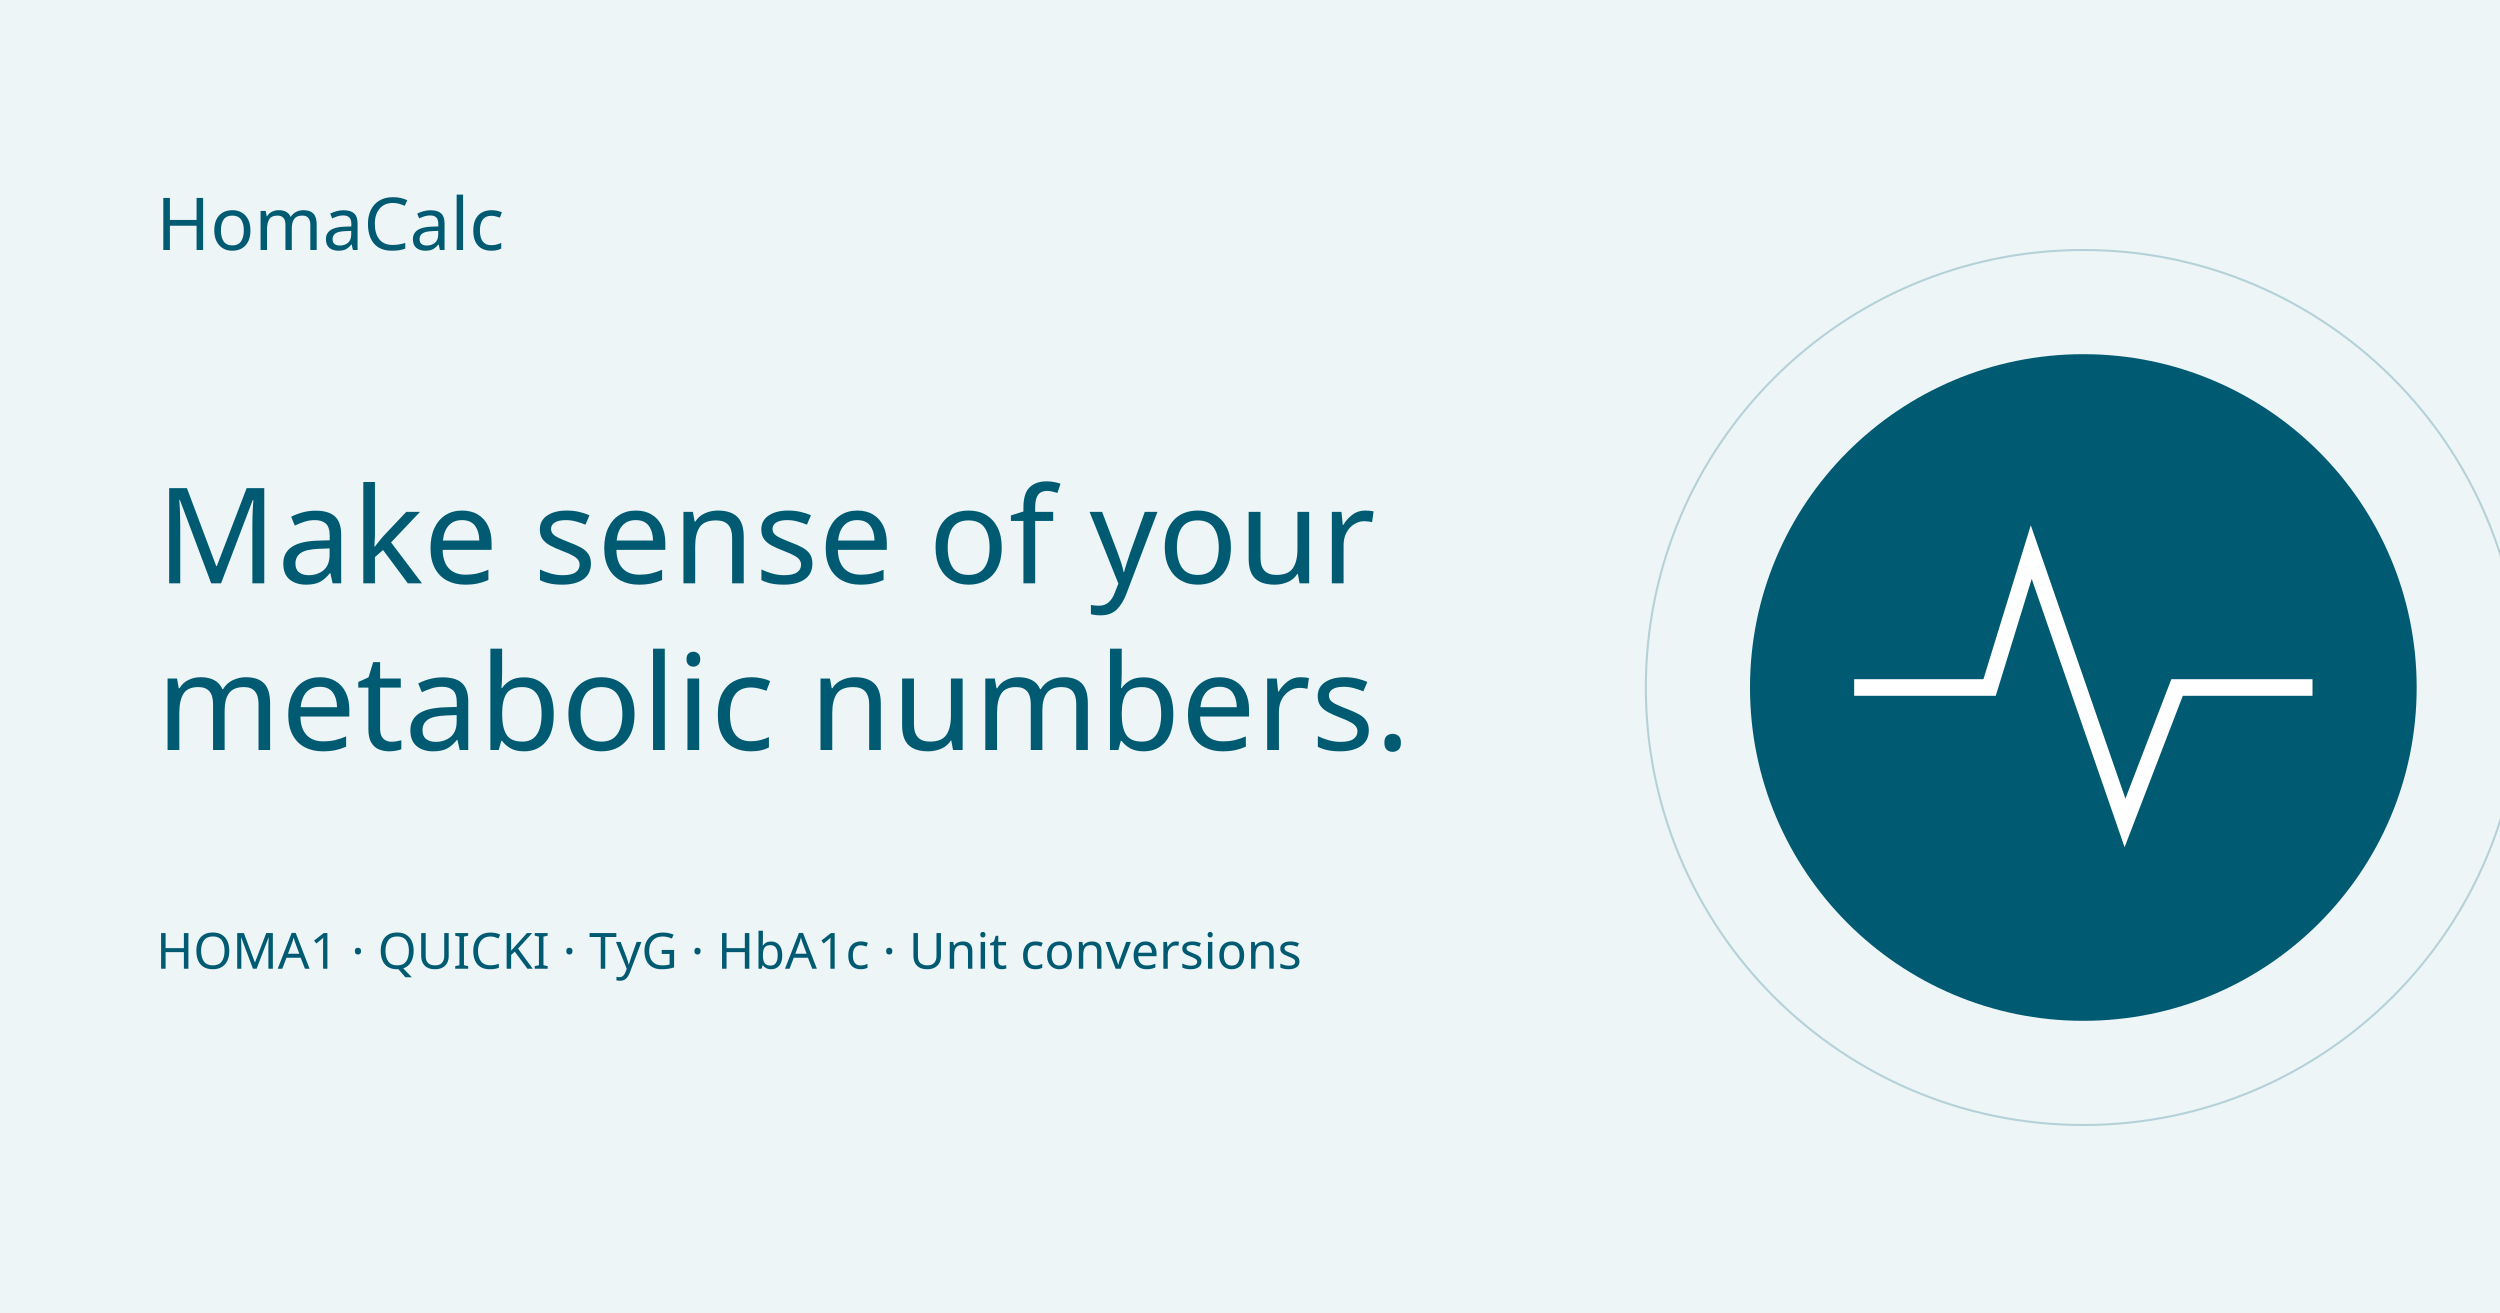
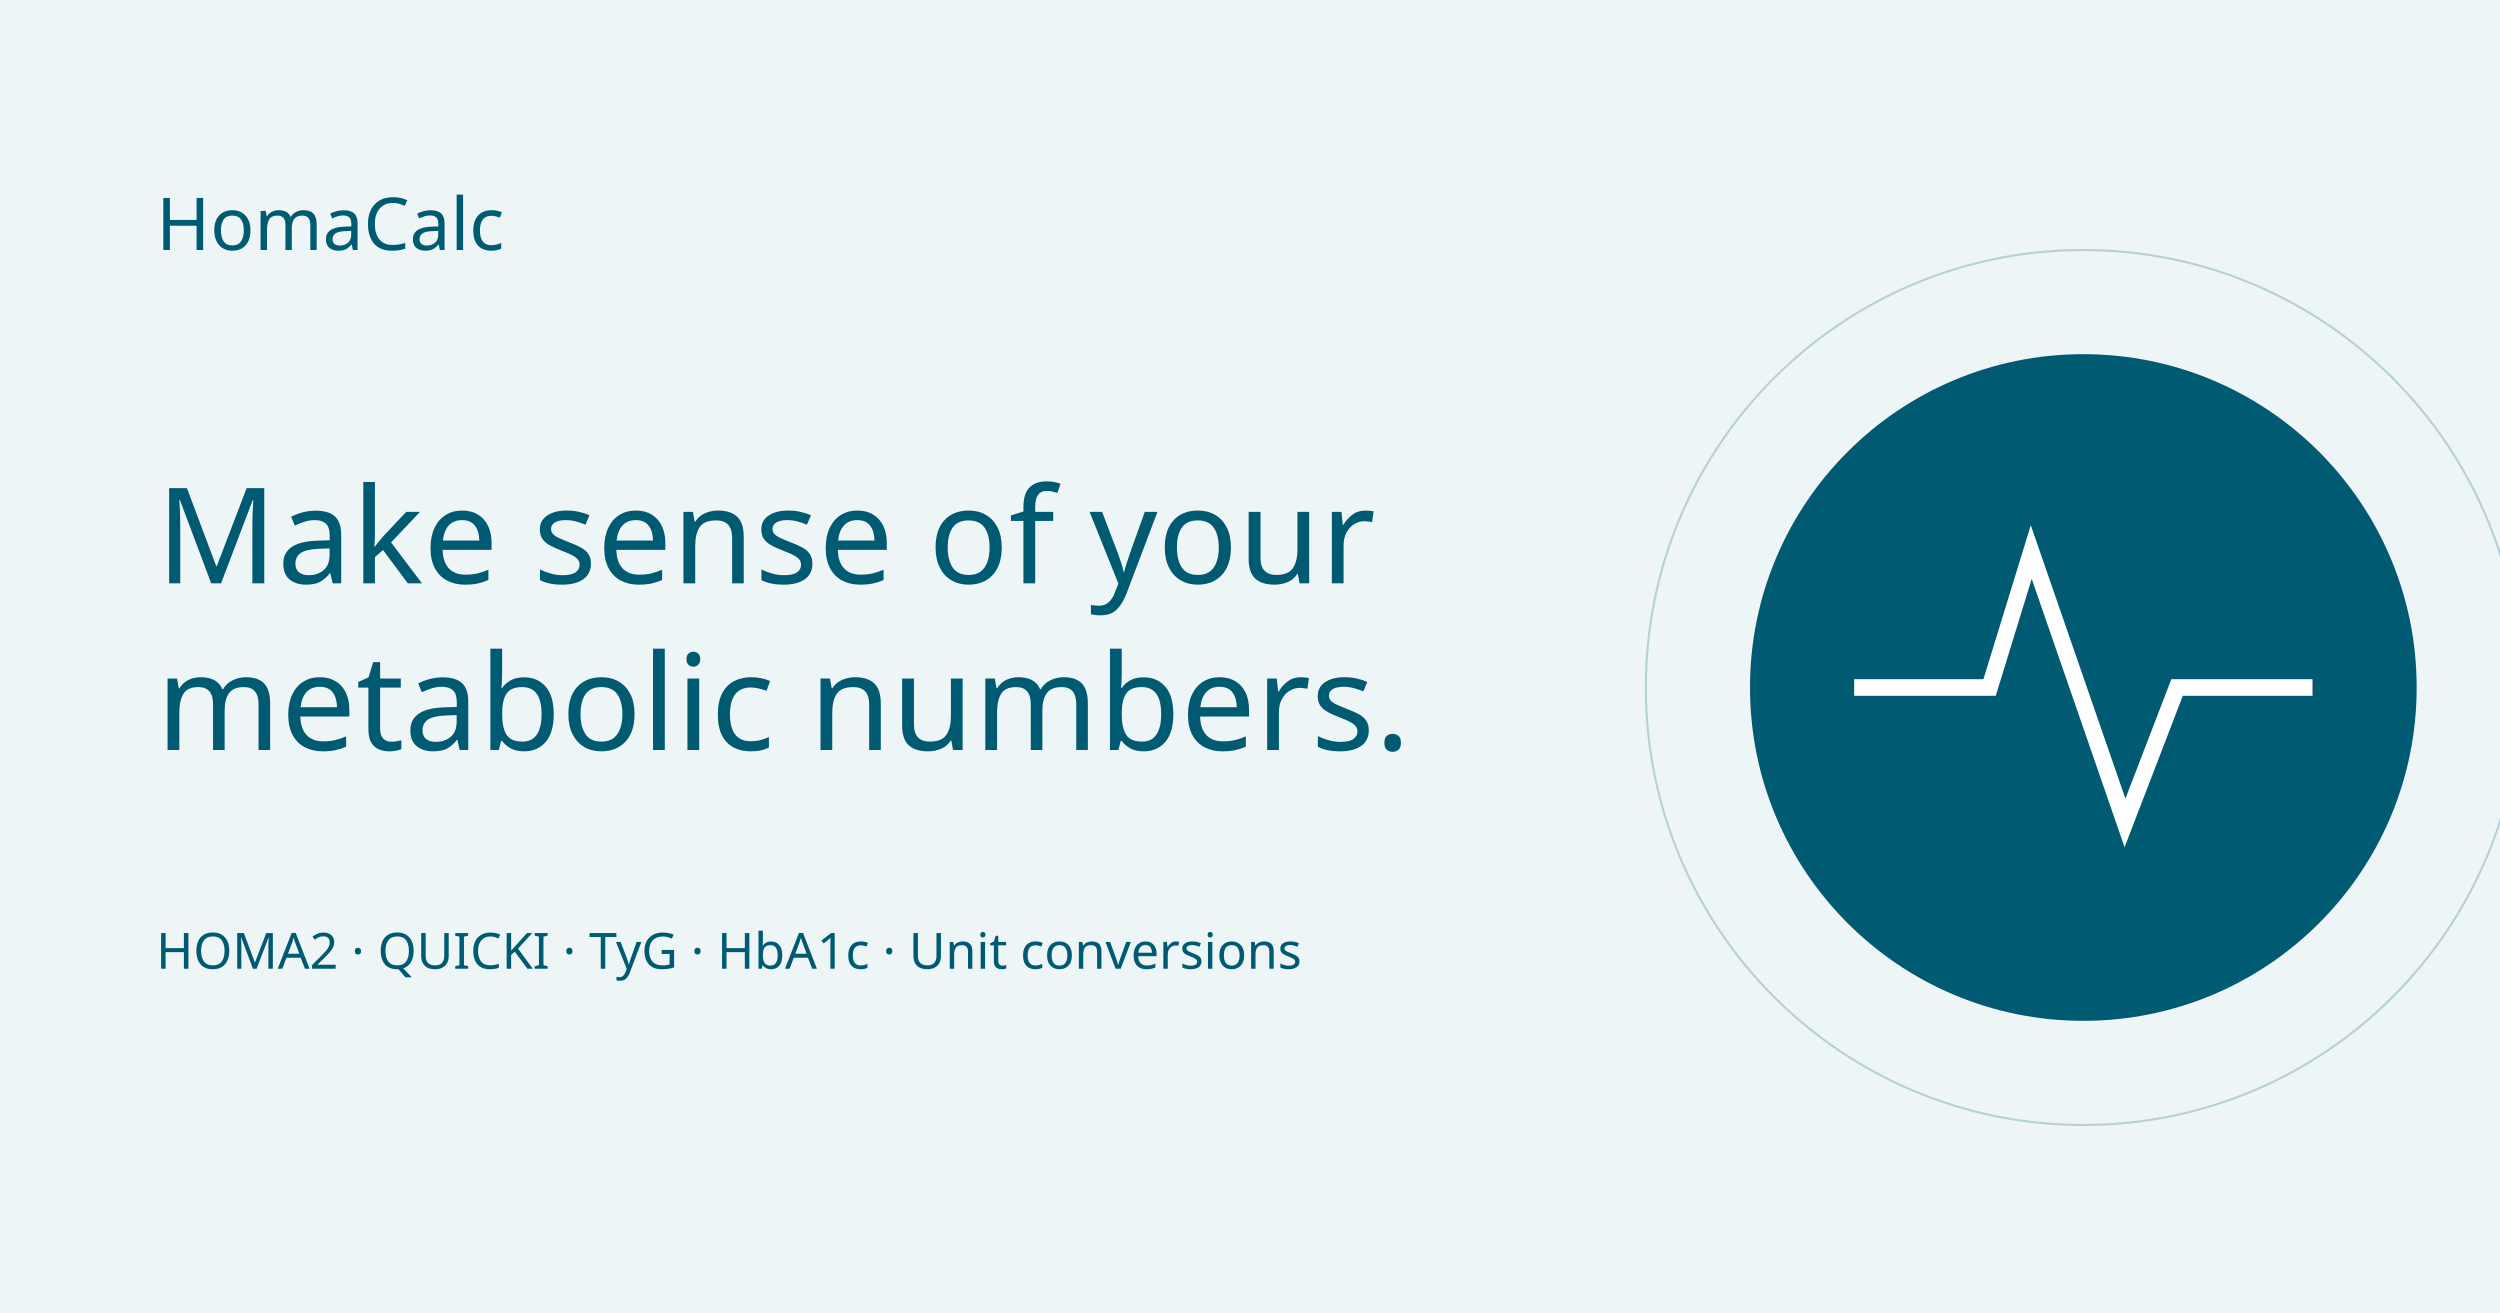
<svg xmlns="http://www.w3.org/2000/svg" width="1200" height="630" viewBox="0 0 1200 630">
  <rect width="1200" height="630" fill="#edf5f7" />
  <circle cx="1000" cy="330" r="210" fill="none" stroke="#b5d1d8" />
  <circle cx="1000" cy="330" r="160" fill="#005a71" />
  <path d="M890 330h65l20-65 45 130 25-65h65" fill="none" stroke="white" stroke-width="8" />
  <g font-family="sans-serif" fill="#005a71">
    <text x="75" y="120" font-size="35">HomaCalc</text>
    <text x="75" y="280" font-size="64">Make sense of your</text>
    <text x="75" y="360" font-size="64">metabolic numbers.</text>
-     <text x="75" y="465" font-size="24">HOMA1 · QUICKI · TyG · HbA1c · Unit conversions</text>
+     <text x="75" y="465" font-size="24">HOMA2 · QUICKI · TyG · HbA1c · Unit conversions</text>
  </g>
</svg>
